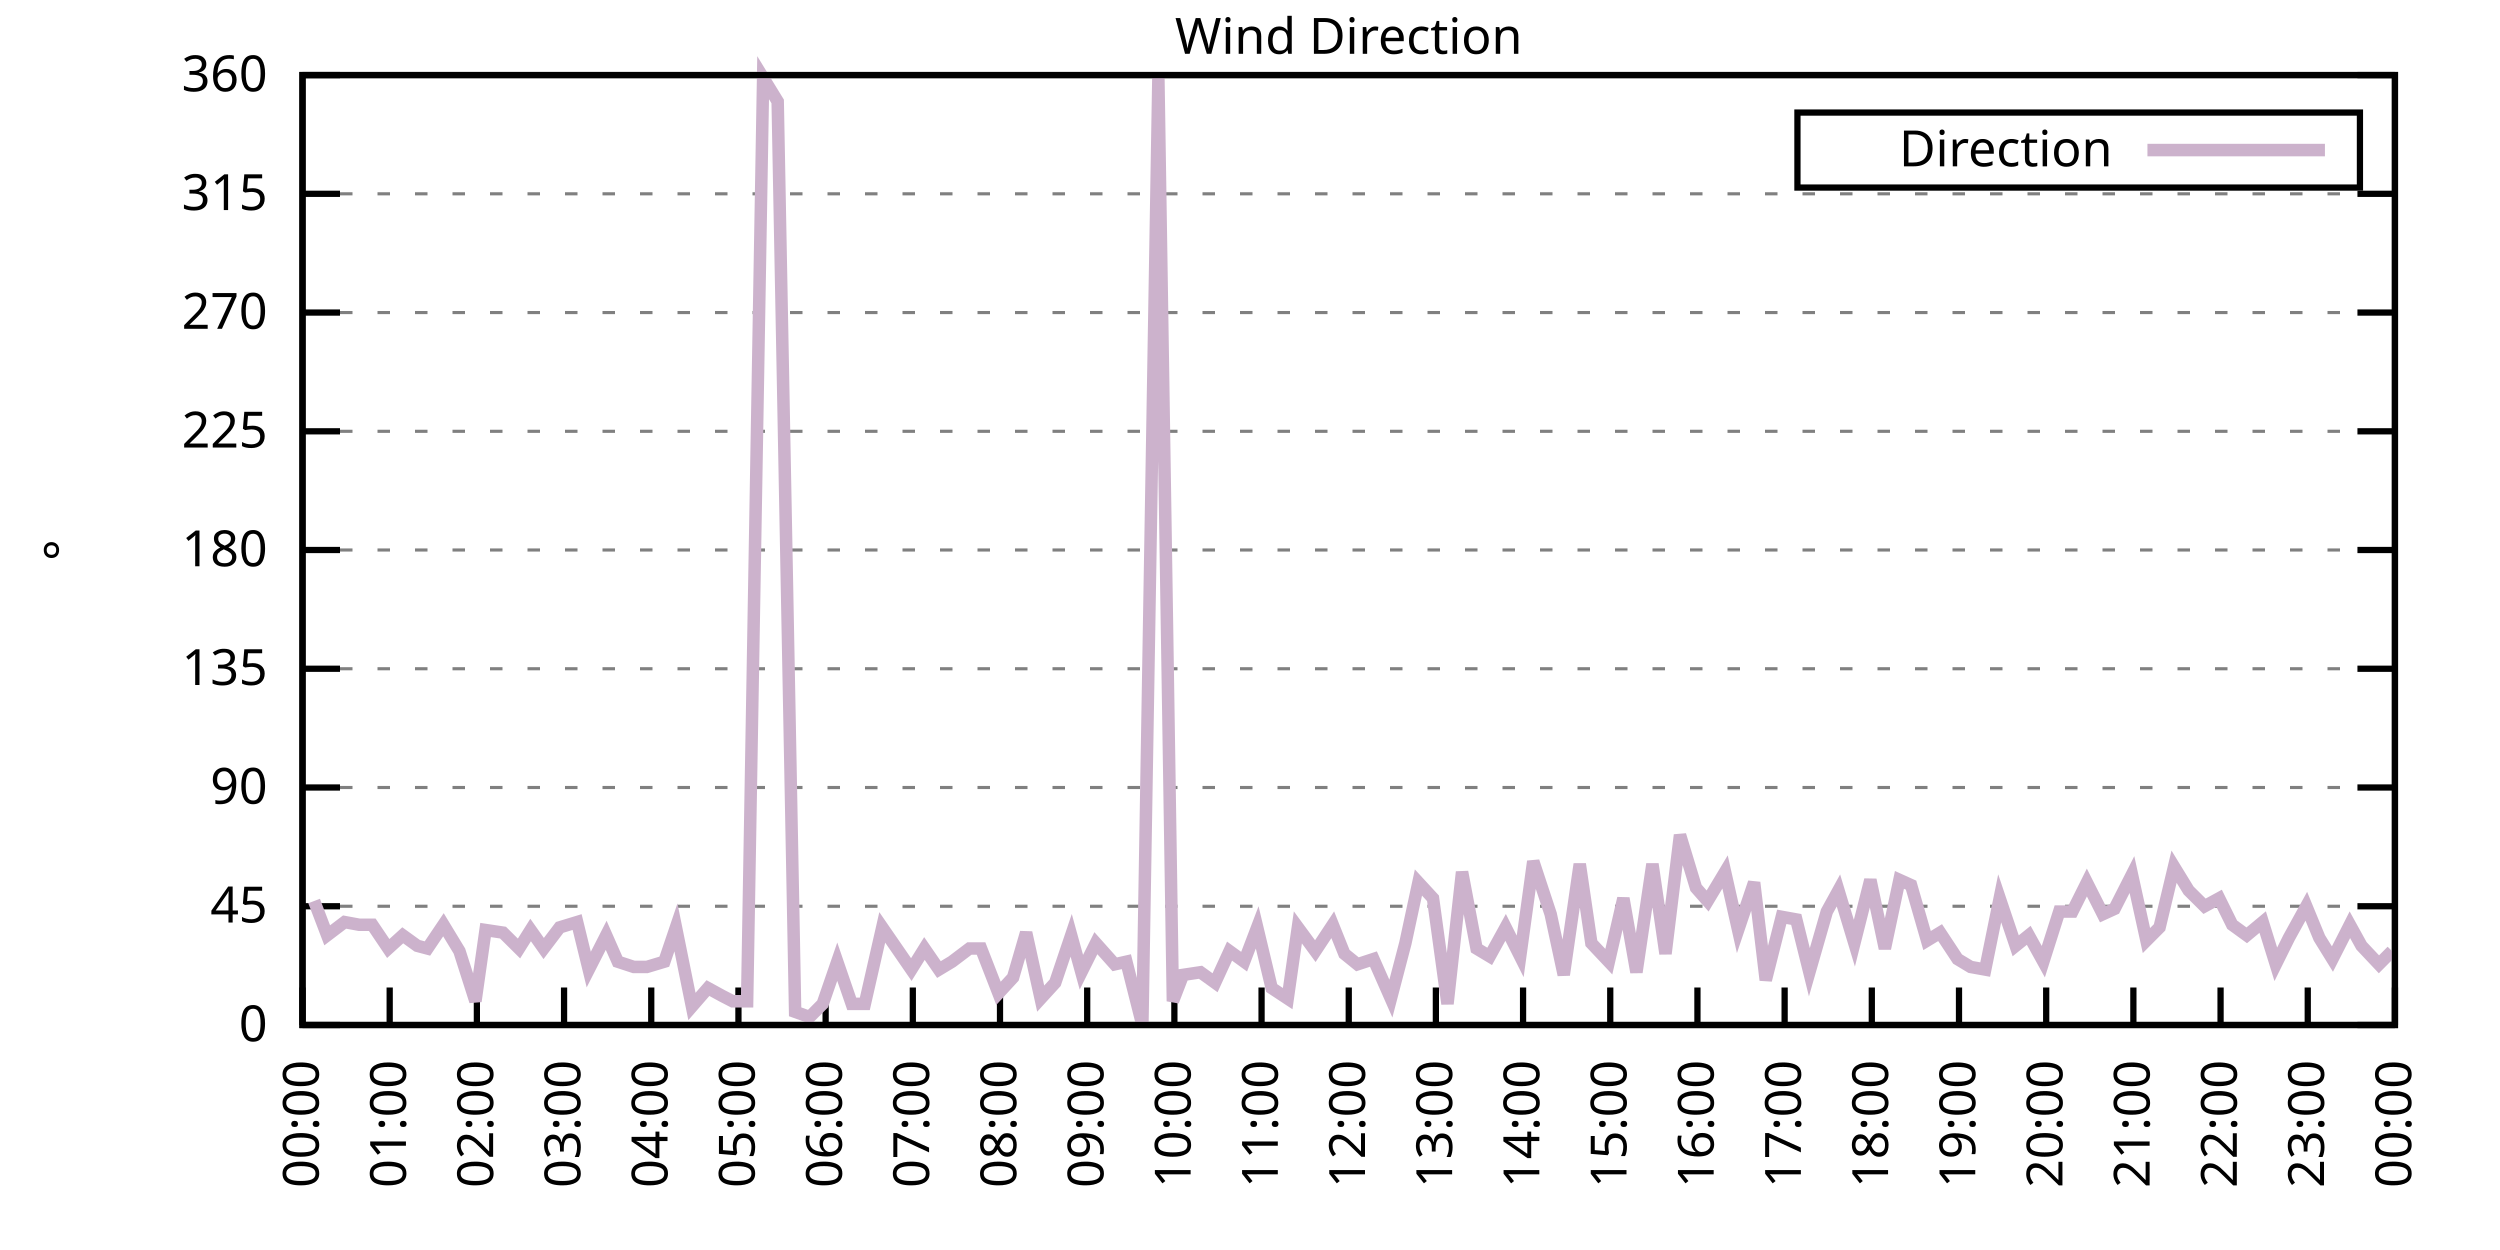
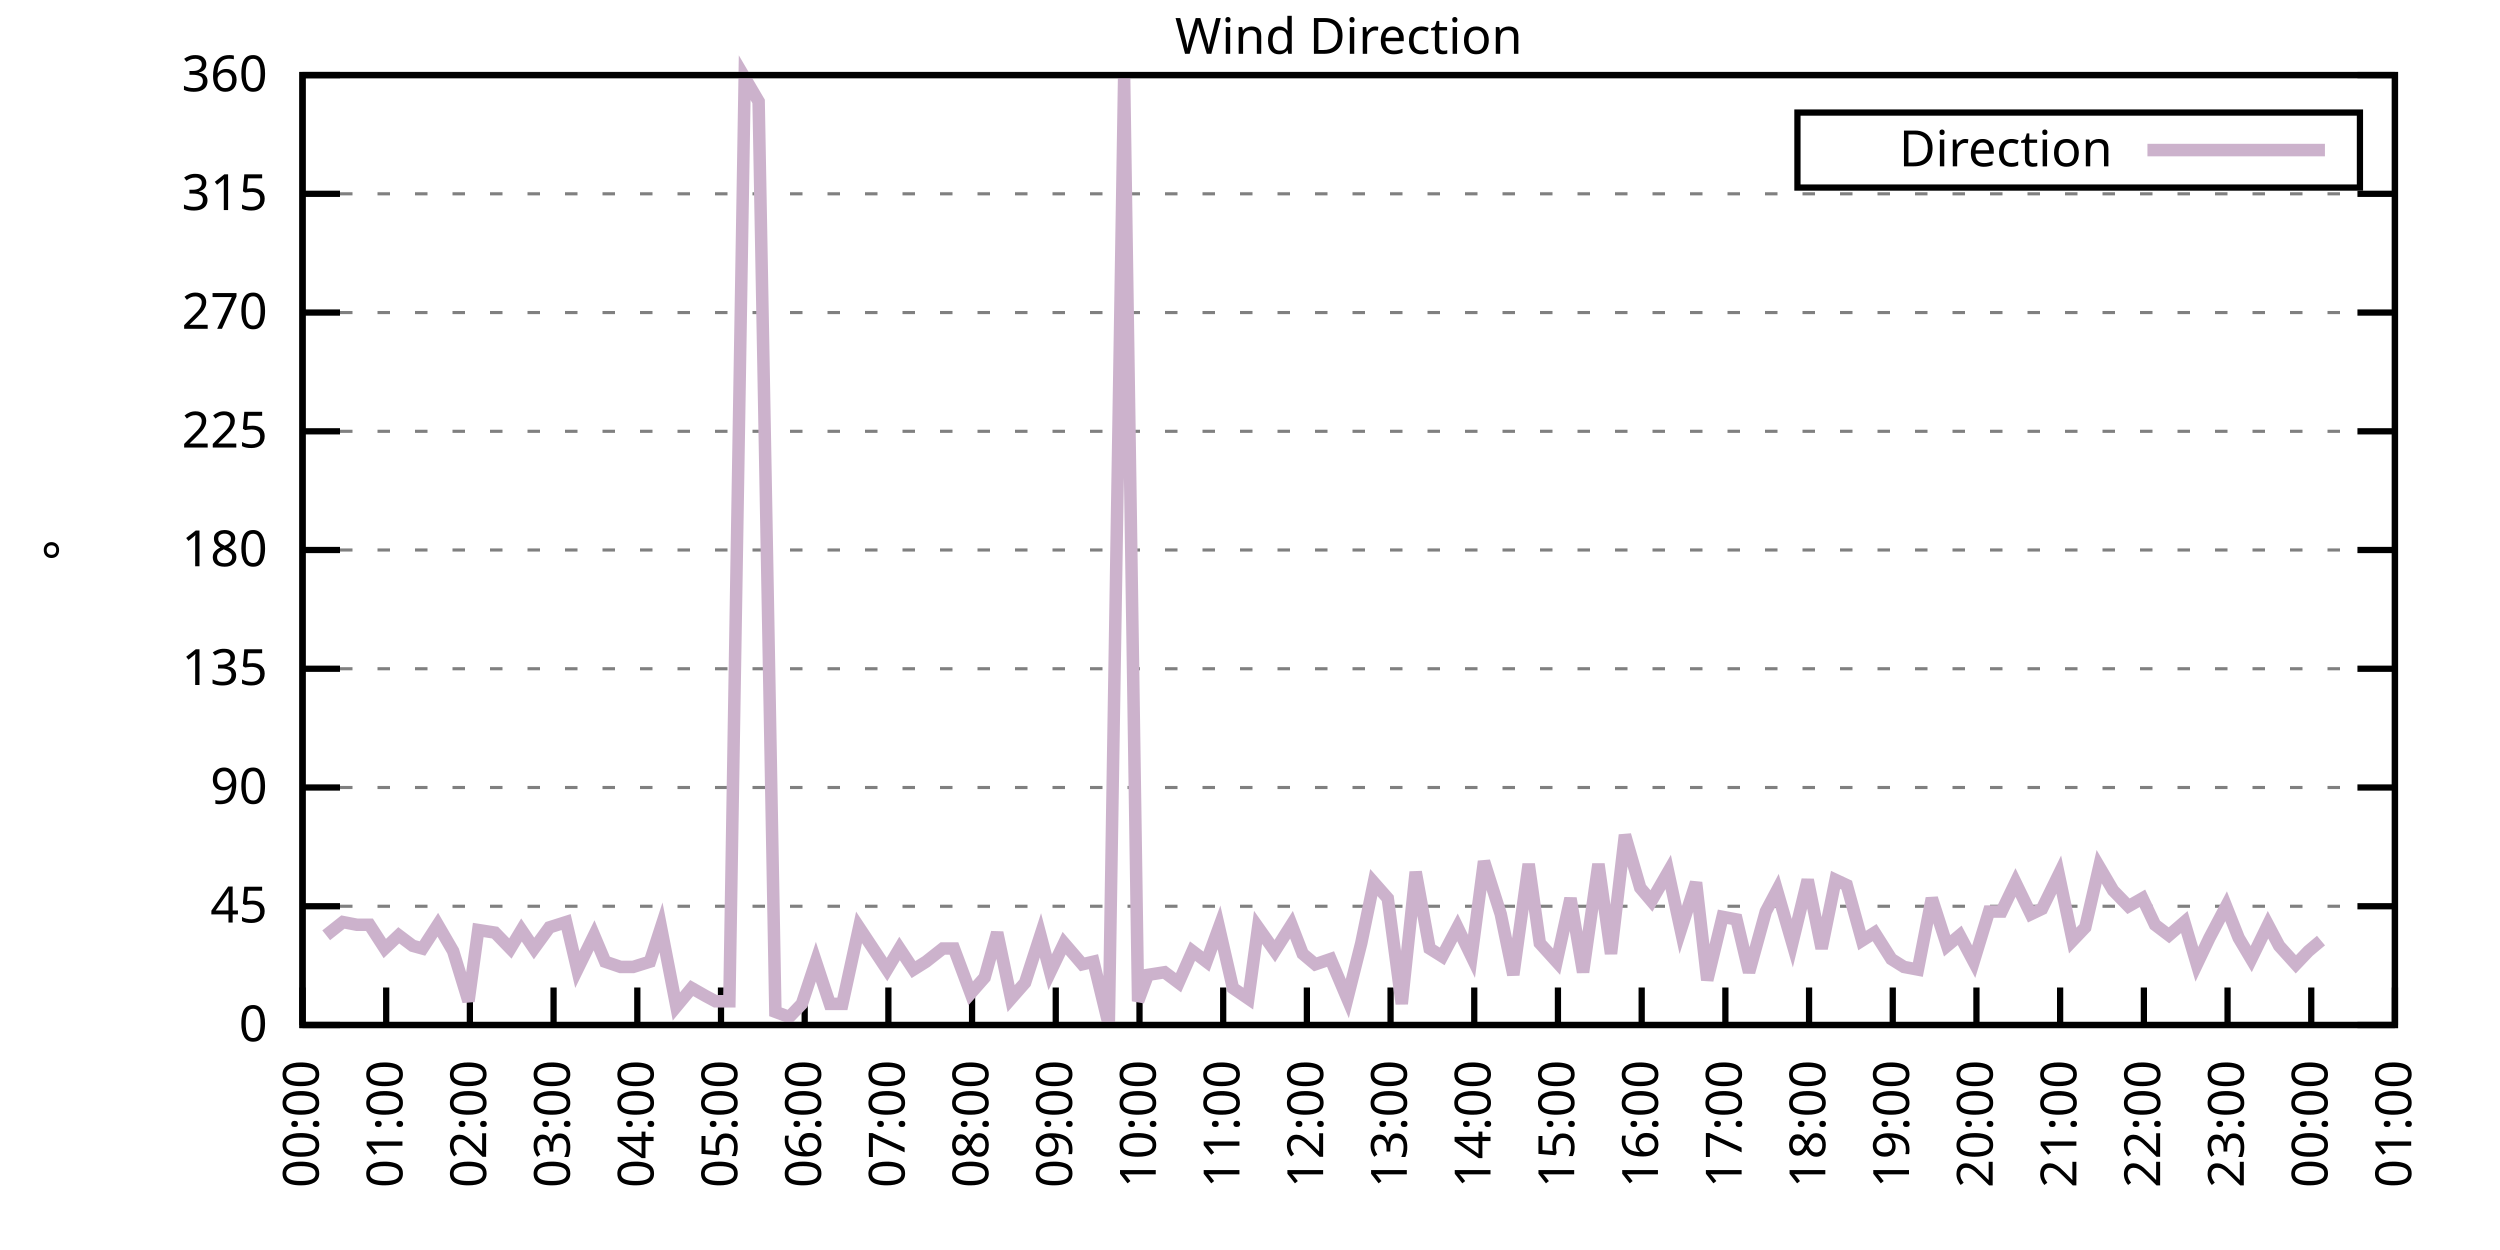
<svg xmlns="http://www.w3.org/2000/svg" xmlns:xlink="http://www.w3.org/1999/xlink" width="400" height="200" viewBox="0 0 400 200">
  <g id="gnuplot_canvas">
    <rect x="0" y="0" width="400" height="200" fill="none" />
    <defs>
      <circle id="gpDot" r="0.5" stroke-width="0.5" stroke="currentColor" />
      <path id="gpPt0" stroke-width="0.333" stroke="currentColor" d="M-1,0 h2 M0,-1 v2" />
      <path id="gpPt1" stroke-width="0.333" stroke="currentColor" d="M-1,-1 L1,1 M1,-1 L-1,1" />
      <path id="gpPt2" stroke-width="0.333" stroke="currentColor" d="M-1,0 L1,0 M0,-1 L0,1 M-1,-1 L1,1 M-1,1 L1,-1" />
      <rect id="gpPt3" stroke-width="0.333" stroke="currentColor" x="-1" y="-1" width="2" height="2" />
      <rect id="gpPt4" stroke-width="0.333" stroke="currentColor" fill="currentColor" x="-1" y="-1" width="2" height="2" />
      <circle id="gpPt5" stroke-width="0.333" stroke="currentColor" cx="0" cy="0" r="1" />
      <use xlink:href="#gpPt5" id="gpPt6" fill="currentColor" stroke="none" />
      <path id="gpPt7" stroke-width="0.333" stroke="currentColor" d="M0,-1.33 L-1.33,0.67 L1.33,0.67 z" />
      <use xlink:href="#gpPt7" id="gpPt8" fill="currentColor" stroke="none" />
      <use xlink:href="#gpPt7" id="gpPt9" stroke="currentColor" transform="rotate(180)" />
      <use xlink:href="#gpPt9" id="gpPt10" fill="currentColor" stroke="none" />
      <use xlink:href="#gpPt3" id="gpPt11" stroke="currentColor" transform="rotate(45)" />
      <use xlink:href="#gpPt11" id="gpPt12" fill="currentColor" stroke="none" />
      <path id="gpPt13" stroke-width="0.333" stroke="currentColor" d="M0,1.330 L1.265,0.411 L0.782,-1.067 L-0.782,-1.076 L-1.265,0.411 z" />
      <use xlink:href="#gpPt13" id="gpPt14" fill="currentColor" stroke="none" />
      <filter id="textbox" filterUnits="objectBoundingBox" x="0" y="0" height="1" width="1">
        <feFlood flood-color="white" flood-opacity="1" result="bgnd" />
        <feComposite in="SourceGraphic" in2="bgnd" operator="atop" />
      </filter>
      <filter id="greybox" filterUnits="objectBoundingBox" x="0" y="0" height="1" width="1">
        <feFlood flood-color="lightgrey" flood-opacity="1" result="grey" />
        <feComposite in="SourceGraphic" in2="grey" operator="atop" />
      </filter>
    </defs>
    <g fill="none" color="white" stroke="currentColor" stroke-width="1.00" stroke-linecap="butt" stroke-linejoin="miter">
</g>
    <g fill="none" color="black" stroke="currentColor" stroke-width="1.00" stroke-linecap="butt" stroke-linejoin="miter">
      <g stroke="none" shape-rendering="crispEdges">
        <polygon fill="rgb(255, 255, 255)" points="48.40,164.00 383.18,164.00 383.18,12.02 48.40,12.02 " />
      </g>
    </g>
    <g fill="none" color="black" stroke="currentColor" stroke-width="1.00" stroke-linecap="butt" stroke-linejoin="miter">
</g>
    <g fill="none" color="black" stroke="black" stroke-width="0.50" stroke-linecap="butt" stroke-linejoin="miter">
</g>
    <g fill="none" color="gray" stroke="currentColor" stroke-width="0.50" stroke-linecap="butt" stroke-linejoin="miter">
      <path stroke="gray" stroke-dasharray="2,4" class="gridline" d="M48.40,164.00 L383.19,164.00  " />
    </g>
    <g fill="none" color="gray" stroke="gray" stroke-width="1.00" stroke-linecap="butt" stroke-linejoin="miter">
</g>
    <g fill="none" color="black" stroke="currentColor" stroke-width="1.00" stroke-linecap="butt" stroke-linejoin="miter">
      <path stroke="black" d="M48.40,164.00 L54.40,164.00 M383.19,164.00 L377.19,164.00  " />
      <g transform="translate(42.80,166.60)" stroke="none" fill="black" font-family="Sans" font-size="8.00" text-anchor="end">
        <text>
          <tspan font-family="Sans"> 0</tspan>
        </text>
      </g>
    </g>
    <g fill="none" color="black" stroke="currentColor" stroke-width="1.00" stroke-linecap="butt" stroke-linejoin="miter">
</g>
    <g fill="none" color="black" stroke="black" stroke-width="0.50" stroke-linecap="butt" stroke-linejoin="miter">
</g>
    <g fill="none" color="gray" stroke="currentColor" stroke-width="0.50" stroke-linecap="butt" stroke-linejoin="miter">
      <path stroke="gray" stroke-dasharray="2,4" class="gridline" d="M48.40,145.00 L383.19,145.00  " />
    </g>
    <g fill="none" color="gray" stroke="gray" stroke-width="1.00" stroke-linecap="butt" stroke-linejoin="miter">
</g>
    <g fill="none" color="black" stroke="currentColor" stroke-width="1.00" stroke-linecap="butt" stroke-linejoin="miter">
      <path stroke="black" d="M48.40,145.00 L54.40,145.00 M383.19,145.00 L377.19,145.00  " />
      <g transform="translate(42.80,147.60)" stroke="none" fill="black" font-family="Sans" font-size="8.00" text-anchor="end">
        <text>
          <tspan font-family="Sans"> 45</tspan>
        </text>
      </g>
    </g>
    <g fill="none" color="black" stroke="currentColor" stroke-width="1.00" stroke-linecap="butt" stroke-linejoin="miter">
</g>
    <g fill="none" color="black" stroke="black" stroke-width="0.50" stroke-linecap="butt" stroke-linejoin="miter">
</g>
    <g fill="none" color="gray" stroke="currentColor" stroke-width="0.50" stroke-linecap="butt" stroke-linejoin="miter">
      <path stroke="gray" stroke-dasharray="2,4" class="gridline" d="M48.40,126.00 L383.19,126.00  " />
    </g>
    <g fill="none" color="gray" stroke="gray" stroke-width="1.00" stroke-linecap="butt" stroke-linejoin="miter">
</g>
    <g fill="none" color="black" stroke="currentColor" stroke-width="1.00" stroke-linecap="butt" stroke-linejoin="miter">
      <path stroke="black" d="M48.40,126.00 L54.40,126.00 M383.19,126.00 L377.19,126.00  " />
      <g transform="translate(42.80,128.60)" stroke="none" fill="black" font-family="Sans" font-size="8.00" text-anchor="end">
        <text>
          <tspan font-family="Sans"> 90</tspan>
        </text>
      </g>
    </g>
    <g fill="none" color="black" stroke="currentColor" stroke-width="1.00" stroke-linecap="butt" stroke-linejoin="miter">
</g>
    <g fill="none" color="black" stroke="black" stroke-width="0.50" stroke-linecap="butt" stroke-linejoin="miter">
</g>
    <g fill="none" color="gray" stroke="currentColor" stroke-width="0.50" stroke-linecap="butt" stroke-linejoin="miter">
      <path stroke="gray" stroke-dasharray="2,4" class="gridline" d="M48.40,107.00 L383.19,107.00  " />
    </g>
    <g fill="none" color="gray" stroke="gray" stroke-width="1.00" stroke-linecap="butt" stroke-linejoin="miter">
</g>
    <g fill="none" color="black" stroke="currentColor" stroke-width="1.00" stroke-linecap="butt" stroke-linejoin="miter">
      <path stroke="black" d="M48.40,107.00 L54.40,107.00 M383.19,107.00 L377.19,107.00  " />
      <g transform="translate(42.80,109.60)" stroke="none" fill="black" font-family="Sans" font-size="8.00" text-anchor="end">
        <text>
          <tspan font-family="Sans"> 135</tspan>
        </text>
      </g>
    </g>
    <g fill="none" color="black" stroke="currentColor" stroke-width="1.00" stroke-linecap="butt" stroke-linejoin="miter">
</g>
    <g fill="none" color="black" stroke="black" stroke-width="0.50" stroke-linecap="butt" stroke-linejoin="miter">
</g>
    <g fill="none" color="gray" stroke="currentColor" stroke-width="0.50" stroke-linecap="butt" stroke-linejoin="miter">
      <path stroke="gray" stroke-dasharray="2,4" class="gridline" d="M48.40,88.00 L383.19,88.00  " />
    </g>
    <g fill="none" color="gray" stroke="gray" stroke-width="1.00" stroke-linecap="butt" stroke-linejoin="miter">
</g>
    <g fill="none" color="black" stroke="currentColor" stroke-width="1.00" stroke-linecap="butt" stroke-linejoin="miter">
      <path stroke="black" d="M48.40,88.00 L54.40,88.00 M383.19,88.00 L377.19,88.00  " />
      <g transform="translate(42.80,90.60)" stroke="none" fill="black" font-family="Sans" font-size="8.00" text-anchor="end">
        <text>
          <tspan font-family="Sans"> 180</tspan>
        </text>
      </g>
    </g>
    <g fill="none" color="black" stroke="currentColor" stroke-width="1.00" stroke-linecap="butt" stroke-linejoin="miter">
</g>
    <g fill="none" color="black" stroke="black" stroke-width="0.50" stroke-linecap="butt" stroke-linejoin="miter">
</g>
    <g fill="none" color="gray" stroke="currentColor" stroke-width="0.50" stroke-linecap="butt" stroke-linejoin="miter">
      <path stroke="gray" stroke-dasharray="2,4" class="gridline" d="M48.40,69.01 L383.19,69.01  " />
    </g>
    <g fill="none" color="gray" stroke="gray" stroke-width="1.00" stroke-linecap="butt" stroke-linejoin="miter">
</g>
    <g fill="none" color="black" stroke="currentColor" stroke-width="1.00" stroke-linecap="butt" stroke-linejoin="miter">
      <path stroke="black" d="M48.40,69.01 L54.40,69.01 M383.19,69.01 L377.19,69.01  " />
      <g transform="translate(42.80,71.61)" stroke="none" fill="black" font-family="Sans" font-size="8.00" text-anchor="end">
        <text>
          <tspan font-family="Sans"> 225</tspan>
        </text>
      </g>
    </g>
    <g fill="none" color="black" stroke="currentColor" stroke-width="1.00" stroke-linecap="butt" stroke-linejoin="miter">
</g>
    <g fill="none" color="black" stroke="black" stroke-width="0.50" stroke-linecap="butt" stroke-linejoin="miter">
</g>
    <g fill="none" color="gray" stroke="currentColor" stroke-width="0.50" stroke-linecap="butt" stroke-linejoin="miter">
      <path stroke="gray" stroke-dasharray="2,4" class="gridline" d="M48.40,50.01 L383.19,50.01  " />
    </g>
    <g fill="none" color="gray" stroke="gray" stroke-width="1.00" stroke-linecap="butt" stroke-linejoin="miter">
</g>
    <g fill="none" color="black" stroke="currentColor" stroke-width="1.00" stroke-linecap="butt" stroke-linejoin="miter">
      <path stroke="black" d="M48.40,50.01 L54.40,50.01 M383.19,50.01 L377.19,50.01  " />
      <g transform="translate(42.80,52.61)" stroke="none" fill="black" font-family="Sans" font-size="8.00" text-anchor="end">
        <text>
          <tspan font-family="Sans"> 270</tspan>
        </text>
      </g>
    </g>
    <g fill="none" color="black" stroke="currentColor" stroke-width="1.00" stroke-linecap="butt" stroke-linejoin="miter">
</g>
    <g fill="none" color="black" stroke="black" stroke-width="0.50" stroke-linecap="butt" stroke-linejoin="miter">
</g>
    <g fill="none" color="gray" stroke="currentColor" stroke-width="0.50" stroke-linecap="butt" stroke-linejoin="miter">
      <path stroke="gray" stroke-dasharray="2,4" class="gridline" d="M48.40,31.01 L383.19,31.01  " />
    </g>
    <g fill="none" color="gray" stroke="gray" stroke-width="1.00" stroke-linecap="butt" stroke-linejoin="miter">
</g>
    <g fill="none" color="black" stroke="currentColor" stroke-width="1.00" stroke-linecap="butt" stroke-linejoin="miter">
      <path stroke="black" d="M48.40,31.01 L54.40,31.01 M383.19,31.01 L377.19,31.01  " />
      <g transform="translate(42.80,33.61)" stroke="none" fill="black" font-family="Sans" font-size="8.00" text-anchor="end">
        <text>
          <tspan font-family="Sans"> 315</tspan>
        </text>
      </g>
    </g>
    <g fill="none" color="black" stroke="currentColor" stroke-width="1.00" stroke-linecap="butt" stroke-linejoin="miter">
</g>
    <g fill="none" color="black" stroke="black" stroke-width="0.50" stroke-linecap="butt" stroke-linejoin="miter">
</g>
    <g fill="none" color="gray" stroke="currentColor" stroke-width="0.50" stroke-linecap="butt" stroke-linejoin="miter">
      <path stroke="gray" stroke-dasharray="2,4" class="gridline" d="M48.40,12.01 L383.19,12.01  " />
    </g>
    <g fill="none" color="gray" stroke="gray" stroke-width="1.00" stroke-linecap="butt" stroke-linejoin="miter">
</g>
    <g fill="none" color="black" stroke="currentColor" stroke-width="1.00" stroke-linecap="butt" stroke-linejoin="miter">
      <path stroke="black" d="M48.40,12.01 L54.40,12.01 M383.19,12.01 L377.19,12.01  " />
      <g transform="translate(42.80,14.61)" stroke="none" fill="black" font-family="Sans" font-size="8.00" text-anchor="end">
        <text>
          <tspan font-family="Sans"> 360</tspan>
        </text>
      </g>
    </g>
    <g fill="none" color="black" stroke="currentColor" stroke-width="1.00" stroke-linecap="butt" stroke-linejoin="miter">
      <path stroke="black" d="M48.40,164.00 L48.40,158.00  " />
      <g transform="translate(51.00,169.60) rotate(270.00)" stroke="none" fill="black" font-family="Sans" font-size="8.00" text-anchor="end">
        <text>
          <tspan font-family="Sans">00:00</tspan>
        </text>
      </g>
    </g>
    <g fill="none" color="black" stroke="currentColor" stroke-width="1.00" stroke-linecap="butt" stroke-linejoin="miter">
-       <path stroke="black" d="M62.35,164.00 L62.35,158.00  " />
-       <g transform="translate(64.95,169.60) rotate(270.00)" stroke="none" fill="black" font-family="Sans" font-size="8.00" text-anchor="end">
+       <path stroke="black" d="M61.79,164.00 L61.79,158.00  " />
+       <g transform="translate(64.39,169.60) rotate(270.00)" stroke="none" fill="black" font-family="Sans" font-size="8.00" text-anchor="end">
        <text>
          <tspan font-family="Sans">01:00</tspan>
        </text>
      </g>
    </g>
    <g fill="none" color="black" stroke="currentColor" stroke-width="1.00" stroke-linecap="butt" stroke-linejoin="miter">
-       <path stroke="black" d="M76.30,164.00 L76.30,158.00  " />
-       <g transform="translate(78.90,169.60) rotate(270.00)" stroke="none" fill="black" font-family="Sans" font-size="8.00" text-anchor="end">
+       <path stroke="black" d="M75.18,164.00 L75.18,158.00  " />
+       <g transform="translate(77.78,169.60) rotate(270.00)" stroke="none" fill="black" font-family="Sans" font-size="8.00" text-anchor="end">
        <text>
          <tspan font-family="Sans">02:00</tspan>
        </text>
      </g>
    </g>
    <g fill="none" color="black" stroke="currentColor" stroke-width="1.00" stroke-linecap="butt" stroke-linejoin="miter">
-       <path stroke="black" d="M90.25,164.00 L90.25,158.00  " />
-       <g transform="translate(92.85,169.60) rotate(270.00)" stroke="none" fill="black" font-family="Sans" font-size="8.00" text-anchor="end">
+       <path stroke="black" d="M88.57,164.00 L88.57,158.00  " />
+       <g transform="translate(91.17,169.60) rotate(270.00)" stroke="none" fill="black" font-family="Sans" font-size="8.00" text-anchor="end">
        <text>
          <tspan font-family="Sans">03:00</tspan>
        </text>
      </g>
    </g>
    <g fill="none" color="black" stroke="currentColor" stroke-width="1.00" stroke-linecap="butt" stroke-linejoin="miter">
-       <path stroke="black" d="M104.20,164.00 L104.20,158.00  " />
-       <g transform="translate(106.80,169.60) rotate(270.00)" stroke="none" fill="black" font-family="Sans" font-size="8.00" text-anchor="end">
+       <path stroke="black" d="M101.97,164.00 L101.97,158.00  " />
+       <g transform="translate(104.57,169.60) rotate(270.00)" stroke="none" fill="black" font-family="Sans" font-size="8.00" text-anchor="end">
        <text>
          <tspan font-family="Sans">04:00</tspan>
        </text>
      </g>
    </g>
    <g fill="none" color="black" stroke="currentColor" stroke-width="1.00" stroke-linecap="butt" stroke-linejoin="miter">
-       <path stroke="black" d="M118.15,164.00 L118.15,158.00  " />
-       <g transform="translate(120.75,169.60) rotate(270.00)" stroke="none" fill="black" font-family="Sans" font-size="8.00" text-anchor="end">
+       <path stroke="black" d="M115.36,164.00 L115.36,158.00  " />
+       <g transform="translate(117.96,169.60) rotate(270.00)" stroke="none" fill="black" font-family="Sans" font-size="8.00" text-anchor="end">
        <text>
          <tspan font-family="Sans">05:00</tspan>
        </text>
      </g>
    </g>
    <g fill="none" color="black" stroke="currentColor" stroke-width="1.00" stroke-linecap="butt" stroke-linejoin="miter">
-       <path stroke="black" d="M132.10,164.00 L132.10,158.00  " />
-       <g transform="translate(134.70,169.60) rotate(270.00)" stroke="none" fill="black" font-family="Sans" font-size="8.00" text-anchor="end">
+       <path stroke="black" d="M128.75,164.00 L128.75,158.00  " />
+       <g transform="translate(131.35,169.60) rotate(270.00)" stroke="none" fill="black" font-family="Sans" font-size="8.00" text-anchor="end">
        <text>
          <tspan font-family="Sans">06:00</tspan>
        </text>
      </g>
    </g>
    <g fill="none" color="black" stroke="currentColor" stroke-width="1.00" stroke-linecap="butt" stroke-linejoin="miter">
-       <path stroke="black" d="M146.05,164.00 L146.05,158.00  " />
-       <g transform="translate(148.65,169.60) rotate(270.00)" stroke="none" fill="black" font-family="Sans" font-size="8.00" text-anchor="end">
+       <path stroke="black" d="M142.14,164.00 L142.14,158.00  " />
+       <g transform="translate(144.74,169.60) rotate(270.00)" stroke="none" fill="black" font-family="Sans" font-size="8.00" text-anchor="end">
        <text>
          <tspan font-family="Sans">07:00</tspan>
        </text>
      </g>
    </g>
    <g fill="none" color="black" stroke="currentColor" stroke-width="1.00" stroke-linecap="butt" stroke-linejoin="miter">
-       <path stroke="black" d="M160.00,164.00 L160.00,158.00  " />
-       <g transform="translate(162.60,169.60) rotate(270.00)" stroke="none" fill="black" font-family="Sans" font-size="8.00" text-anchor="end">
+       <path stroke="black" d="M155.53,164.00 L155.53,158.00  " />
+       <g transform="translate(158.13,169.60) rotate(270.00)" stroke="none" fill="black" font-family="Sans" font-size="8.00" text-anchor="end">
        <text>
          <tspan font-family="Sans">08:00</tspan>
        </text>
      </g>
    </g>
    <g fill="none" color="black" stroke="currentColor" stroke-width="1.00" stroke-linecap="butt" stroke-linejoin="miter">
-       <path stroke="black" d="M173.95,164.00 L173.95,158.00  " />
-       <g transform="translate(176.55,169.60) rotate(270.00)" stroke="none" fill="black" font-family="Sans" font-size="8.00" text-anchor="end">
+       <path stroke="black" d="M168.92,164.00 L168.92,158.00  " />
+       <g transform="translate(171.52,169.60) rotate(270.00)" stroke="none" fill="black" font-family="Sans" font-size="8.00" text-anchor="end">
        <text>
          <tspan font-family="Sans">09:00</tspan>
        </text>
      </g>
    </g>
    <g fill="none" color="black" stroke="currentColor" stroke-width="1.00" stroke-linecap="butt" stroke-linejoin="miter">
-       <path stroke="black" d="M187.90,164.00 L187.90,158.00  " />
-       <g transform="translate(190.50,169.60) rotate(270.00)" stroke="none" fill="black" font-family="Sans" font-size="8.00" text-anchor="end">
+       <path stroke="black" d="M182.32,164.00 L182.32,158.00  " />
+       <g transform="translate(184.92,169.60) rotate(270.00)" stroke="none" fill="black" font-family="Sans" font-size="8.00" text-anchor="end">
        <text>
          <tspan font-family="Sans">10:00</tspan>
        </text>
      </g>
    </g>
    <g fill="none" color="black" stroke="currentColor" stroke-width="1.00" stroke-linecap="butt" stroke-linejoin="miter">
-       <path stroke="black" d="M201.85,164.00 L201.85,158.00  " />
-       <g transform="translate(204.45,169.60) rotate(270.00)" stroke="none" fill="black" font-family="Sans" font-size="8.00" text-anchor="end">
+       <path stroke="black" d="M195.71,164.00 L195.71,158.00  " />
+       <g transform="translate(198.31,169.60) rotate(270.00)" stroke="none" fill="black" font-family="Sans" font-size="8.00" text-anchor="end">
        <text>
          <tspan font-family="Sans">11:00</tspan>
        </text>
      </g>
    </g>
    <g fill="none" color="black" stroke="currentColor" stroke-width="1.00" stroke-linecap="butt" stroke-linejoin="miter">
-       <path stroke="black" d="M215.80,164.00 L215.80,158.00  " />
-       <g transform="translate(218.40,169.60) rotate(270.00)" stroke="none" fill="black" font-family="Sans" font-size="8.00" text-anchor="end">
+       <path stroke="black" d="M209.10,164.00 L209.10,158.00  " />
+       <g transform="translate(211.70,169.60) rotate(270.00)" stroke="none" fill="black" font-family="Sans" font-size="8.00" text-anchor="end">
        <text>
          <tspan font-family="Sans">12:00</tspan>
        </text>
      </g>
    </g>
    <g fill="none" color="black" stroke="currentColor" stroke-width="1.00" stroke-linecap="butt" stroke-linejoin="miter">
-       <path stroke="black" d="M229.74,164.00 L229.74,158.00  " />
-       <g transform="translate(232.34,169.60) rotate(270.00)" stroke="none" fill="black" font-family="Sans" font-size="8.00" text-anchor="end">
+       <path stroke="black" d="M222.49,164.00 L222.49,158.00  " />
+       <g transform="translate(225.09,169.60) rotate(270.00)" stroke="none" fill="black" font-family="Sans" font-size="8.00" text-anchor="end">
        <text>
          <tspan font-family="Sans">13:00</tspan>
        </text>
      </g>
    </g>
    <g fill="none" color="black" stroke="currentColor" stroke-width="1.00" stroke-linecap="butt" stroke-linejoin="miter">
-       <path stroke="black" d="M243.69,164.00 L243.69,158.00  " />
-       <g transform="translate(246.29,169.60) rotate(270.00)" stroke="none" fill="black" font-family="Sans" font-size="8.00" text-anchor="end">
+       <path stroke="black" d="M235.88,164.00 L235.88,158.00  " />
+       <g transform="translate(238.48,169.60) rotate(270.00)" stroke="none" fill="black" font-family="Sans" font-size="8.00" text-anchor="end">
        <text>
          <tspan font-family="Sans">14:00</tspan>
        </text>
      </g>
    </g>
    <g fill="none" color="black" stroke="currentColor" stroke-width="1.00" stroke-linecap="butt" stroke-linejoin="miter">
-       <path stroke="black" d="M257.64,164.00 L257.64,158.00  " />
-       <g transform="translate(260.24,169.60) rotate(270.00)" stroke="none" fill="black" font-family="Sans" font-size="8.00" text-anchor="end">
+       <path stroke="black" d="M249.27,164.00 L249.27,158.00  " />
+       <g transform="translate(251.87,169.60) rotate(270.00)" stroke="none" fill="black" font-family="Sans" font-size="8.00" text-anchor="end">
        <text>
          <tspan font-family="Sans">15:00</tspan>
        </text>
      </g>
    </g>
    <g fill="none" color="black" stroke="currentColor" stroke-width="1.00" stroke-linecap="butt" stroke-linejoin="miter">
-       <path stroke="black" d="M271.59,164.00 L271.59,158.00  " />
-       <g transform="translate(274.19,169.60) rotate(270.00)" stroke="none" fill="black" font-family="Sans" font-size="8.00" text-anchor="end">
+       <path stroke="black" d="M262.67,164.00 L262.67,158.00  " />
+       <g transform="translate(265.27,169.60) rotate(270.00)" stroke="none" fill="black" font-family="Sans" font-size="8.00" text-anchor="end">
        <text>
          <tspan font-family="Sans">16:00</tspan>
        </text>
      </g>
    </g>
    <g fill="none" color="black" stroke="currentColor" stroke-width="1.00" stroke-linecap="butt" stroke-linejoin="miter">
-       <path stroke="black" d="M285.54,164.00 L285.54,158.00  " />
-       <g transform="translate(288.14,169.60) rotate(270.00)" stroke="none" fill="black" font-family="Sans" font-size="8.00" text-anchor="end">
+       <path stroke="black" d="M276.06,164.00 L276.06,158.00  " />
+       <g transform="translate(278.66,169.60) rotate(270.00)" stroke="none" fill="black" font-family="Sans" font-size="8.00" text-anchor="end">
        <text>
          <tspan font-family="Sans">17:00</tspan>
        </text>
      </g>
    </g>
    <g fill="none" color="black" stroke="currentColor" stroke-width="1.00" stroke-linecap="butt" stroke-linejoin="miter">
-       <path stroke="black" d="M299.49,164.00 L299.49,158.00  " />
-       <g transform="translate(302.09,169.60) rotate(270.00)" stroke="none" fill="black" font-family="Sans" font-size="8.00" text-anchor="end">
+       <path stroke="black" d="M289.45,164.00 L289.45,158.00  " />
+       <g transform="translate(292.05,169.60) rotate(270.00)" stroke="none" fill="black" font-family="Sans" font-size="8.00" text-anchor="end">
        <text>
          <tspan font-family="Sans">18:00</tspan>
        </text>
      </g>
    </g>
    <g fill="none" color="black" stroke="currentColor" stroke-width="1.00" stroke-linecap="butt" stroke-linejoin="miter">
-       <path stroke="black" d="M313.44,164.00 L313.44,158.00  " />
-       <g transform="translate(316.04,169.60) rotate(270.00)" stroke="none" fill="black" font-family="Sans" font-size="8.00" text-anchor="end">
+       <path stroke="black" d="M302.84,164.00 L302.84,158.00  " />
+       <g transform="translate(305.44,169.60) rotate(270.00)" stroke="none" fill="black" font-family="Sans" font-size="8.00" text-anchor="end">
        <text>
          <tspan font-family="Sans">19:00</tspan>
        </text>
      </g>
    </g>
    <g fill="none" color="black" stroke="currentColor" stroke-width="1.00" stroke-linecap="butt" stroke-linejoin="miter">
-       <path stroke="black" d="M327.39,164.00 L327.39,158.00  " />
-       <g transform="translate(329.99,169.60) rotate(270.00)" stroke="none" fill="black" font-family="Sans" font-size="8.00" text-anchor="end">
+       <path stroke="black" d="M316.23,164.00 L316.23,158.00  " />
+       <g transform="translate(318.83,169.60) rotate(270.00)" stroke="none" fill="black" font-family="Sans" font-size="8.00" text-anchor="end">
        <text>
          <tspan font-family="Sans">20:00</tspan>
        </text>
      </g>
    </g>
    <g fill="none" color="black" stroke="currentColor" stroke-width="1.00" stroke-linecap="butt" stroke-linejoin="miter">
-       <path stroke="black" d="M341.34,164.00 L341.34,158.00  " />
-       <g transform="translate(343.94,169.60) rotate(270.00)" stroke="none" fill="black" font-family="Sans" font-size="8.00" text-anchor="end">
+       <path stroke="black" d="M329.62,164.00 L329.62,158.00  " />
+       <g transform="translate(332.22,169.60) rotate(270.00)" stroke="none" fill="black" font-family="Sans" font-size="8.00" text-anchor="end">
        <text>
          <tspan font-family="Sans">21:00</tspan>
        </text>
      </g>
    </g>
    <g fill="none" color="black" stroke="currentColor" stroke-width="1.00" stroke-linecap="butt" stroke-linejoin="miter">
-       <path stroke="black" d="M355.29,164.00 L355.29,158.00  " />
-       <g transform="translate(357.89,169.60) rotate(270.00)" stroke="none" fill="black" font-family="Sans" font-size="8.00" text-anchor="end">
+       <path stroke="black" d="M343.02,164.00 L343.02,158.00  " />
+       <g transform="translate(345.62,169.60) rotate(270.00)" stroke="none" fill="black" font-family="Sans" font-size="8.00" text-anchor="end">
        <text>
          <tspan font-family="Sans">22:00</tspan>
        </text>
      </g>
    </g>
    <g fill="none" color="black" stroke="currentColor" stroke-width="1.00" stroke-linecap="butt" stroke-linejoin="miter">
-       <path stroke="black" d="M369.24,164.00 L369.24,158.00  " />
-       <g transform="translate(371.84,169.60) rotate(270.00)" stroke="none" fill="black" font-family="Sans" font-size="8.00" text-anchor="end">
+       <path stroke="black" d="M356.41,164.00 L356.41,158.00  " />
+       <g transform="translate(359.01,169.60) rotate(270.00)" stroke="none" fill="black" font-family="Sans" font-size="8.00" text-anchor="end">
        <text>
          <tspan font-family="Sans">23:00</tspan>
+         </text>
+       </g>
+     </g>
+     <g fill="none" color="black" stroke="currentColor" stroke-width="1.00" stroke-linecap="butt" stroke-linejoin="miter">
+       <path stroke="black" d="M369.80,164.00 L369.80,158.00  " />
+       <g transform="translate(372.40,169.60) rotate(270.00)" stroke="none" fill="black" font-family="Sans" font-size="8.00" text-anchor="end">
+         <text>
+           <tspan font-family="Sans">00:00</tspan>
        </text>
      </g>
    </g>
    <g fill="none" color="black" stroke="currentColor" stroke-width="1.00" stroke-linecap="butt" stroke-linejoin="miter">
      <path stroke="black" d="M383.19,164.00 L383.19,158.00  " />
      <g transform="translate(385.79,169.60) rotate(270.00)" stroke="none" fill="black" font-family="Sans" font-size="8.00" text-anchor="end">
        <text>
-           <tspan font-family="Sans">00:00</tspan>
+           <tspan font-family="Sans">01:00</tspan>
        </text>
      </g>
    </g>
    <g fill="none" color="black" stroke="currentColor" stroke-width="1.00" stroke-linecap="butt" stroke-linejoin="miter">
</g>
    <g fill="none" color="black" stroke="currentColor" stroke-width="1.00" stroke-linecap="butt" stroke-linejoin="miter">
      <path stroke="black" d="M48.40,12.01 L48.40,164.00 L383.19,164.00 L383.19,12.01 L48.40,12.01 Z  " />
    </g>
    <g fill="none" color="black" stroke="currentColor" stroke-width="1.00" stroke-linecap="butt" stroke-linejoin="miter">
</g>
    <g fill="none" color="black" stroke="currentColor" stroke-width="1.00" stroke-linecap="butt" stroke-linejoin="miter">
      <path stroke="black" d="M287.59,30.01 L287.59,18.01 L377.59,18.01 L377.59,30.01 L287.59,30.01 Z  " />
    </g>
    <g id="Wind_direction_plot_1">
      <g fill="none" color="white" stroke="black" stroke-width="2.00" stroke-linecap="butt" stroke-linejoin="miter">
</g>
      <g fill="none" color="black" stroke="currentColor" stroke-width="2.00" stroke-linecap="butt" stroke-linejoin="miter">
        <g transform="translate(337.99,26.61)" stroke="none" fill="black" font-family="Sans" font-size="8.00" text-anchor="end">
          <text>
            <tspan font-family="Sans">Direction</tspan>
          </text>
        </g>
      </g>
      <g fill="none" color="black" stroke="currentColor" stroke-width="2.00" stroke-linecap="butt" stroke-linejoin="miter">
-         <path stroke="rgb(204, 178, 204)" d="M343.59,24.01 L371.99,24.01 M50.26,144.16 L52.35,149.65 L55.14,147.53 L57.47,147.96 L59.56,147.96 L62.12,151.76   L64.44,149.65 L66.77,151.33 L68.39,151.76 L70.95,147.96 L73.51,152.18 L76.07,160.20 L77.69,148.80 L80.48,149.22   L83.04,151.76 L84.90,148.80 L86.99,151.76 L89.55,148.38 L92.34,147.53 L94.20,155.13 L96.99,149.65 L98.85,153.87   L101.41,154.71 L103.50,154.71 L106.29,153.87 L108.15,148.38 L110.71,161.04 L113.27,158.09 L115.59,159.36 L117.22,160.20   L119.54,160.20 L122.10,12.43 L124.43,16.23 L127.22,161.89 L129.54,162.73 L131.63,160.62 L133.96,153.87 L136.28,160.62   L138.37,160.62 L141.16,148.38 L143.49,151.76 L145.81,155.13 L147.91,151.76 L150.23,155.13 L152.32,153.87 L155.11,151.76   L156.97,151.76 L159.76,158.93 L162.09,156.40 L164.18,149.22 L166.51,159.78 L168.83,157.24 L171.39,149.65 L173.02,155.56   L175.34,150.91 L178.36,154.29 L180.22,153.87 L182.78,164.00 L185.34,12.43 L187.66,160.20 L189.29,155.98 L192.08,155.56   L194.41,157.24 L196.73,152.18 L199.06,153.87 L201.15,148.38 L203.47,158.09 L206.03,159.78 L207.66,148.38 L210.45,152.18   L213.24,147.96 L215.10,152.60 L217.19,154.29 L219.75,153.45 L222.54,159.78 L224.86,150.91 L226.95,141.20 L229.28,143.73   L231.60,160.62 L233.93,139.51 L236.25,151.76 L238.35,153.02 L240.90,148.38 L243.23,153.02 L245.32,137.82 L248.11,146.27   L250.20,155.98 L252.76,138.25 L254.62,150.91 L257.41,153.87 L259.74,143.73 L261.83,155.56 L264.39,138.25 L266.48,152.60   L268.80,133.60 L271.36,142.05 L273.22,144.16 L276.01,139.51 L278.10,148.80 L280.66,141.20 L282.52,156.82 L285.08,146.69   L287.40,147.11 L289.50,155.56 L292.29,145.85 L294.15,142.47 L296.70,150.91 L299.26,140.78 L301.58,151.76 L303.91,140.78   L305.77,141.62 L308.33,150.49 L310.42,149.22 L313.21,153.45 L315.30,154.71 L317.63,155.13 L319.95,143.73 L322.51,151.33   L324.60,149.65 L326.93,153.87 L329.48,145.85 L331.58,145.85 L333.90,141.20 L336.46,146.27 L338.32,145.42 L341.11,139.93   L343.43,150.49 L345.53,148.38 L347.85,138.67 L350.18,142.47 L352.73,145.00 L355.06,143.73 L357.15,147.96 L359.48,149.65   L362.03,147.53 L364.13,154.29 L366.22,150.07 L369.01,145.00 L371.10,150.07 L373.19,153.45 L375.98,147.96 L377.84,151.33   L380.63,154.29 L382.73,152.18  " />
+         <path stroke="rgb(204, 178, 204)" d="M343.59,24.01 L371.99,24.01 M52.19,149.65 L54.87,147.53 L57.10,147.96 L59.11,147.96 L61.57,151.76 L63.80,149.65   L66.03,151.33 L67.59,151.76 L70.05,147.96 L72.50,152.18 L74.96,160.20 L76.52,148.80 L79.20,149.22 L81.66,151.76   L83.44,148.80 L85.45,151.76 L87.91,148.38 L90.58,147.53 L92.37,155.13 L95.05,149.65 L96.83,153.87 L99.29,154.71   L101.30,154.71 L103.98,153.87 L105.76,148.38 L108.22,161.04 L110.67,158.09 L112.90,159.36 L114.47,160.20 L116.70,160.20   L119.15,12.43 L121.38,16.23 L124.06,161.89 L126.29,162.73 L128.30,160.62 L130.54,153.87 L132.77,160.62 L134.78,160.62   L137.45,148.38 L139.69,151.76 L141.92,155.13 L143.93,151.76 L146.16,155.13 L148.17,153.87 L150.85,151.76 L152.63,151.76   L155.31,158.93 L157.54,156.40 L159.55,149.22 L161.78,159.78 L164.01,157.24 L166.47,149.65 L168.03,155.56 L170.26,150.91   L173.17,154.29 L174.95,153.87 L177.41,164.00 L179.86,12.43 L182.09,160.20 L183.66,155.98 L186.33,155.56 L188.57,157.24   L190.80,152.18 L193.03,153.87 L195.04,148.38 L197.27,158.09 L199.73,159.78 L201.29,148.38 L203.97,152.18 L206.64,147.96   L208.43,152.60 L210.44,154.29 L212.89,153.45 L215.57,159.78 L217.80,150.91 L219.81,141.20 L222.04,143.73 L224.28,160.62   L226.51,139.51 L228.74,151.76 L230.75,153.02 L233.20,148.38 L235.44,153.02 L237.44,137.82 L240.12,146.27 L242.13,155.98   L244.59,138.25 L246.37,150.91 L249.05,153.87 L251.28,143.73 L253.29,155.56 L255.75,138.25 L257.76,152.60 L259.99,133.60   L262.44,142.05 L264.23,144.16 L266.91,139.51 L268.92,148.80 L271.37,141.20 L273.16,156.82 L275.61,146.69 L277.84,147.11   L279.85,155.56 L282.53,145.85 L284.32,142.47 L286.77,150.91 L289.23,140.78 L291.46,151.76 L293.69,140.78 L295.48,141.62   L297.93,150.49 L299.94,149.22 L302.62,153.45 L304.63,154.71 L306.86,155.13 L309.09,143.73 L311.54,151.33 L313.55,149.65   L315.79,153.87 L318.24,145.85 L320.25,145.85 L322.48,141.20 L324.94,146.27 L326.72,145.42 L329.40,139.93 L331.63,150.49   L333.64,148.38 L335.87,138.67 L338.10,142.47 L340.56,145.00 L342.79,143.73 L344.80,147.96 L347.03,149.65 L349.49,147.53   L351.50,154.29 L353.51,150.07 L356.18,145.00 L358.19,150.07 L360.20,153.45 L362.88,147.96 L364.66,151.33 L367.34,154.29   L369.35,152.18 L371.36,150.49  " />
      </g>
    </g>
    <g fill="none" color="black" stroke="currentColor" stroke-width="2.00" stroke-linecap="butt" stroke-linejoin="miter">
</g>
    <g fill="none" color="black" stroke="black" stroke-width="1.00" stroke-linecap="butt" stroke-linejoin="miter">
</g>
    <g fill="none" color="black" stroke="currentColor" stroke-width="1.00" stroke-linecap="butt" stroke-linejoin="miter">
      <path stroke="black" d="M48.40,12.01 L48.40,164.00 L383.19,164.00 L383.19,12.01 L48.40,12.01 Z  " />
      <g transform="translate(12.80,88.01) rotate(270.00)" stroke="none" fill="black" font-family="Sans" font-size="8.00" text-anchor="middle">
        <text>
          <tspan font-family="Sans">°</tspan>
        </text>
      </g>
    </g>
    <g fill="none" color="black" stroke="currentColor" stroke-width="1.00" stroke-linecap="butt" stroke-linejoin="miter">
</g>
    <g fill="none" color="black" stroke="currentColor" stroke-width="1.00" stroke-linecap="butt" stroke-linejoin="miter">
      <g transform="translate(215.79,8.61)" stroke="none" fill="black" font-family="Sans" font-size="8.00" text-anchor="middle">
        <text>
          <tspan font-family="Sans">Wind Direction</tspan>
        </text>
      </g>
    </g>
    <g fill="none" color="black" stroke="currentColor" stroke-width="1.00" stroke-linecap="butt" stroke-linejoin="miter">
</g>
  </g>
</svg>
